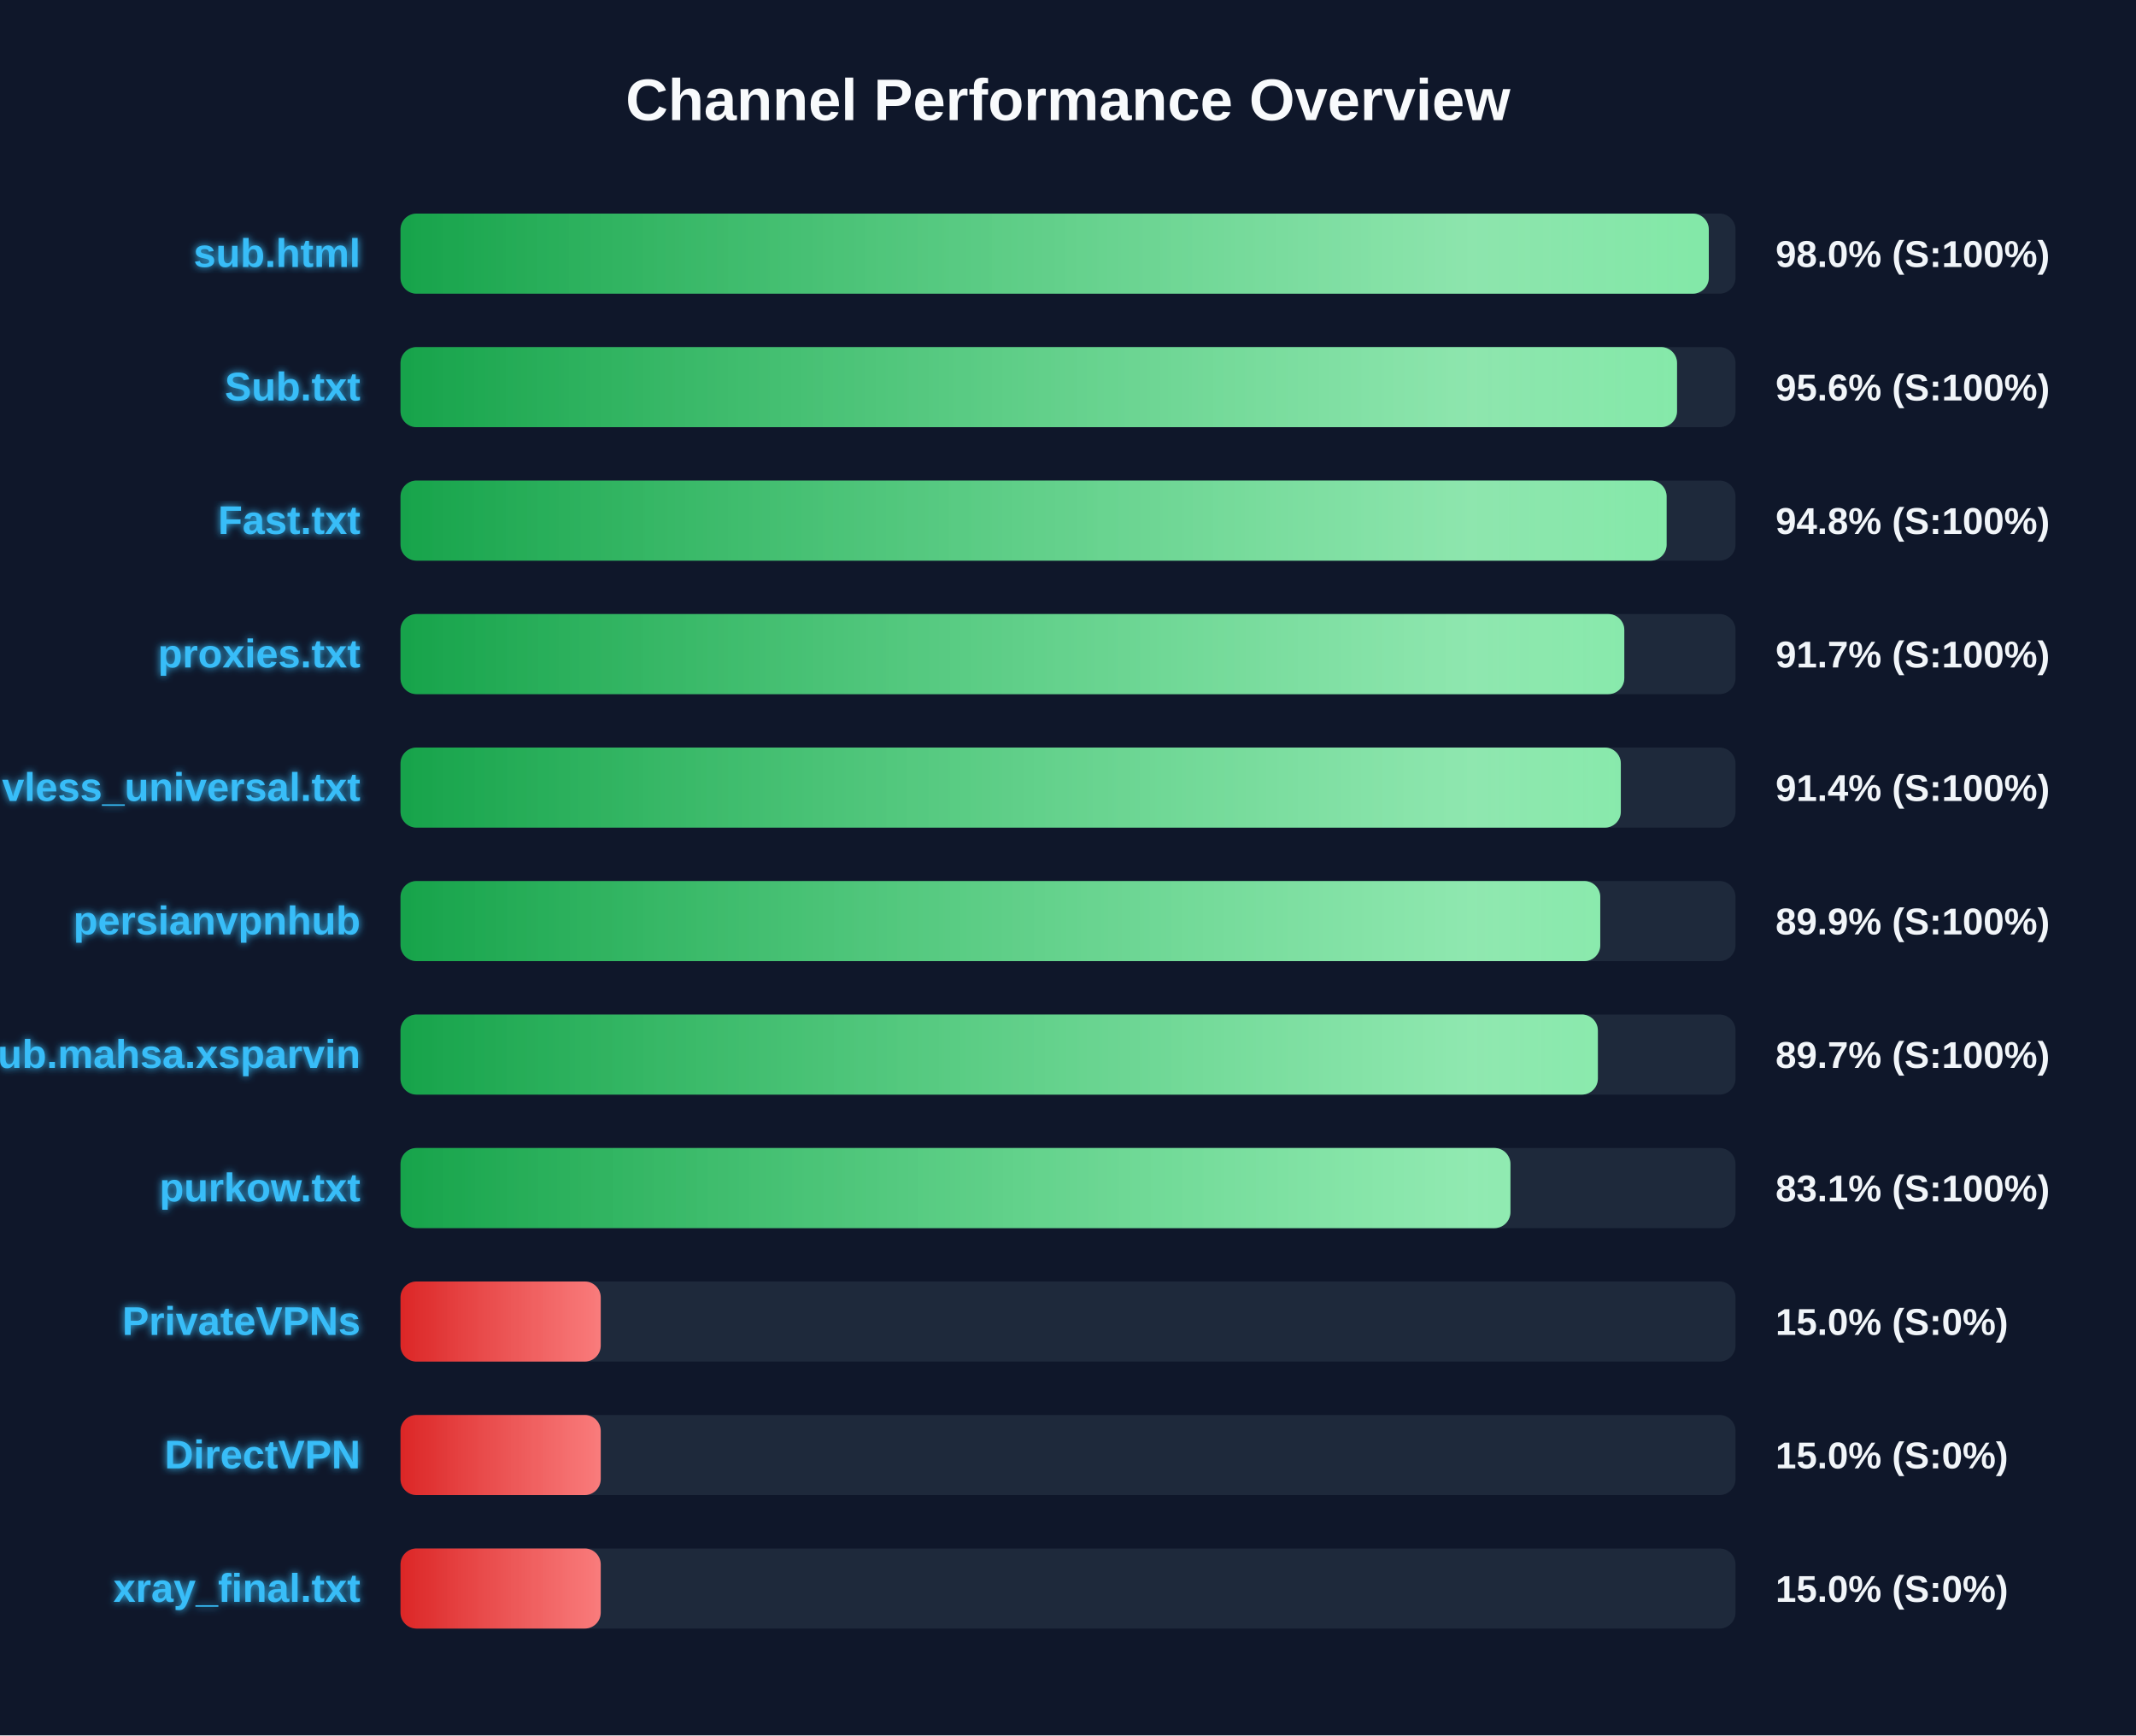
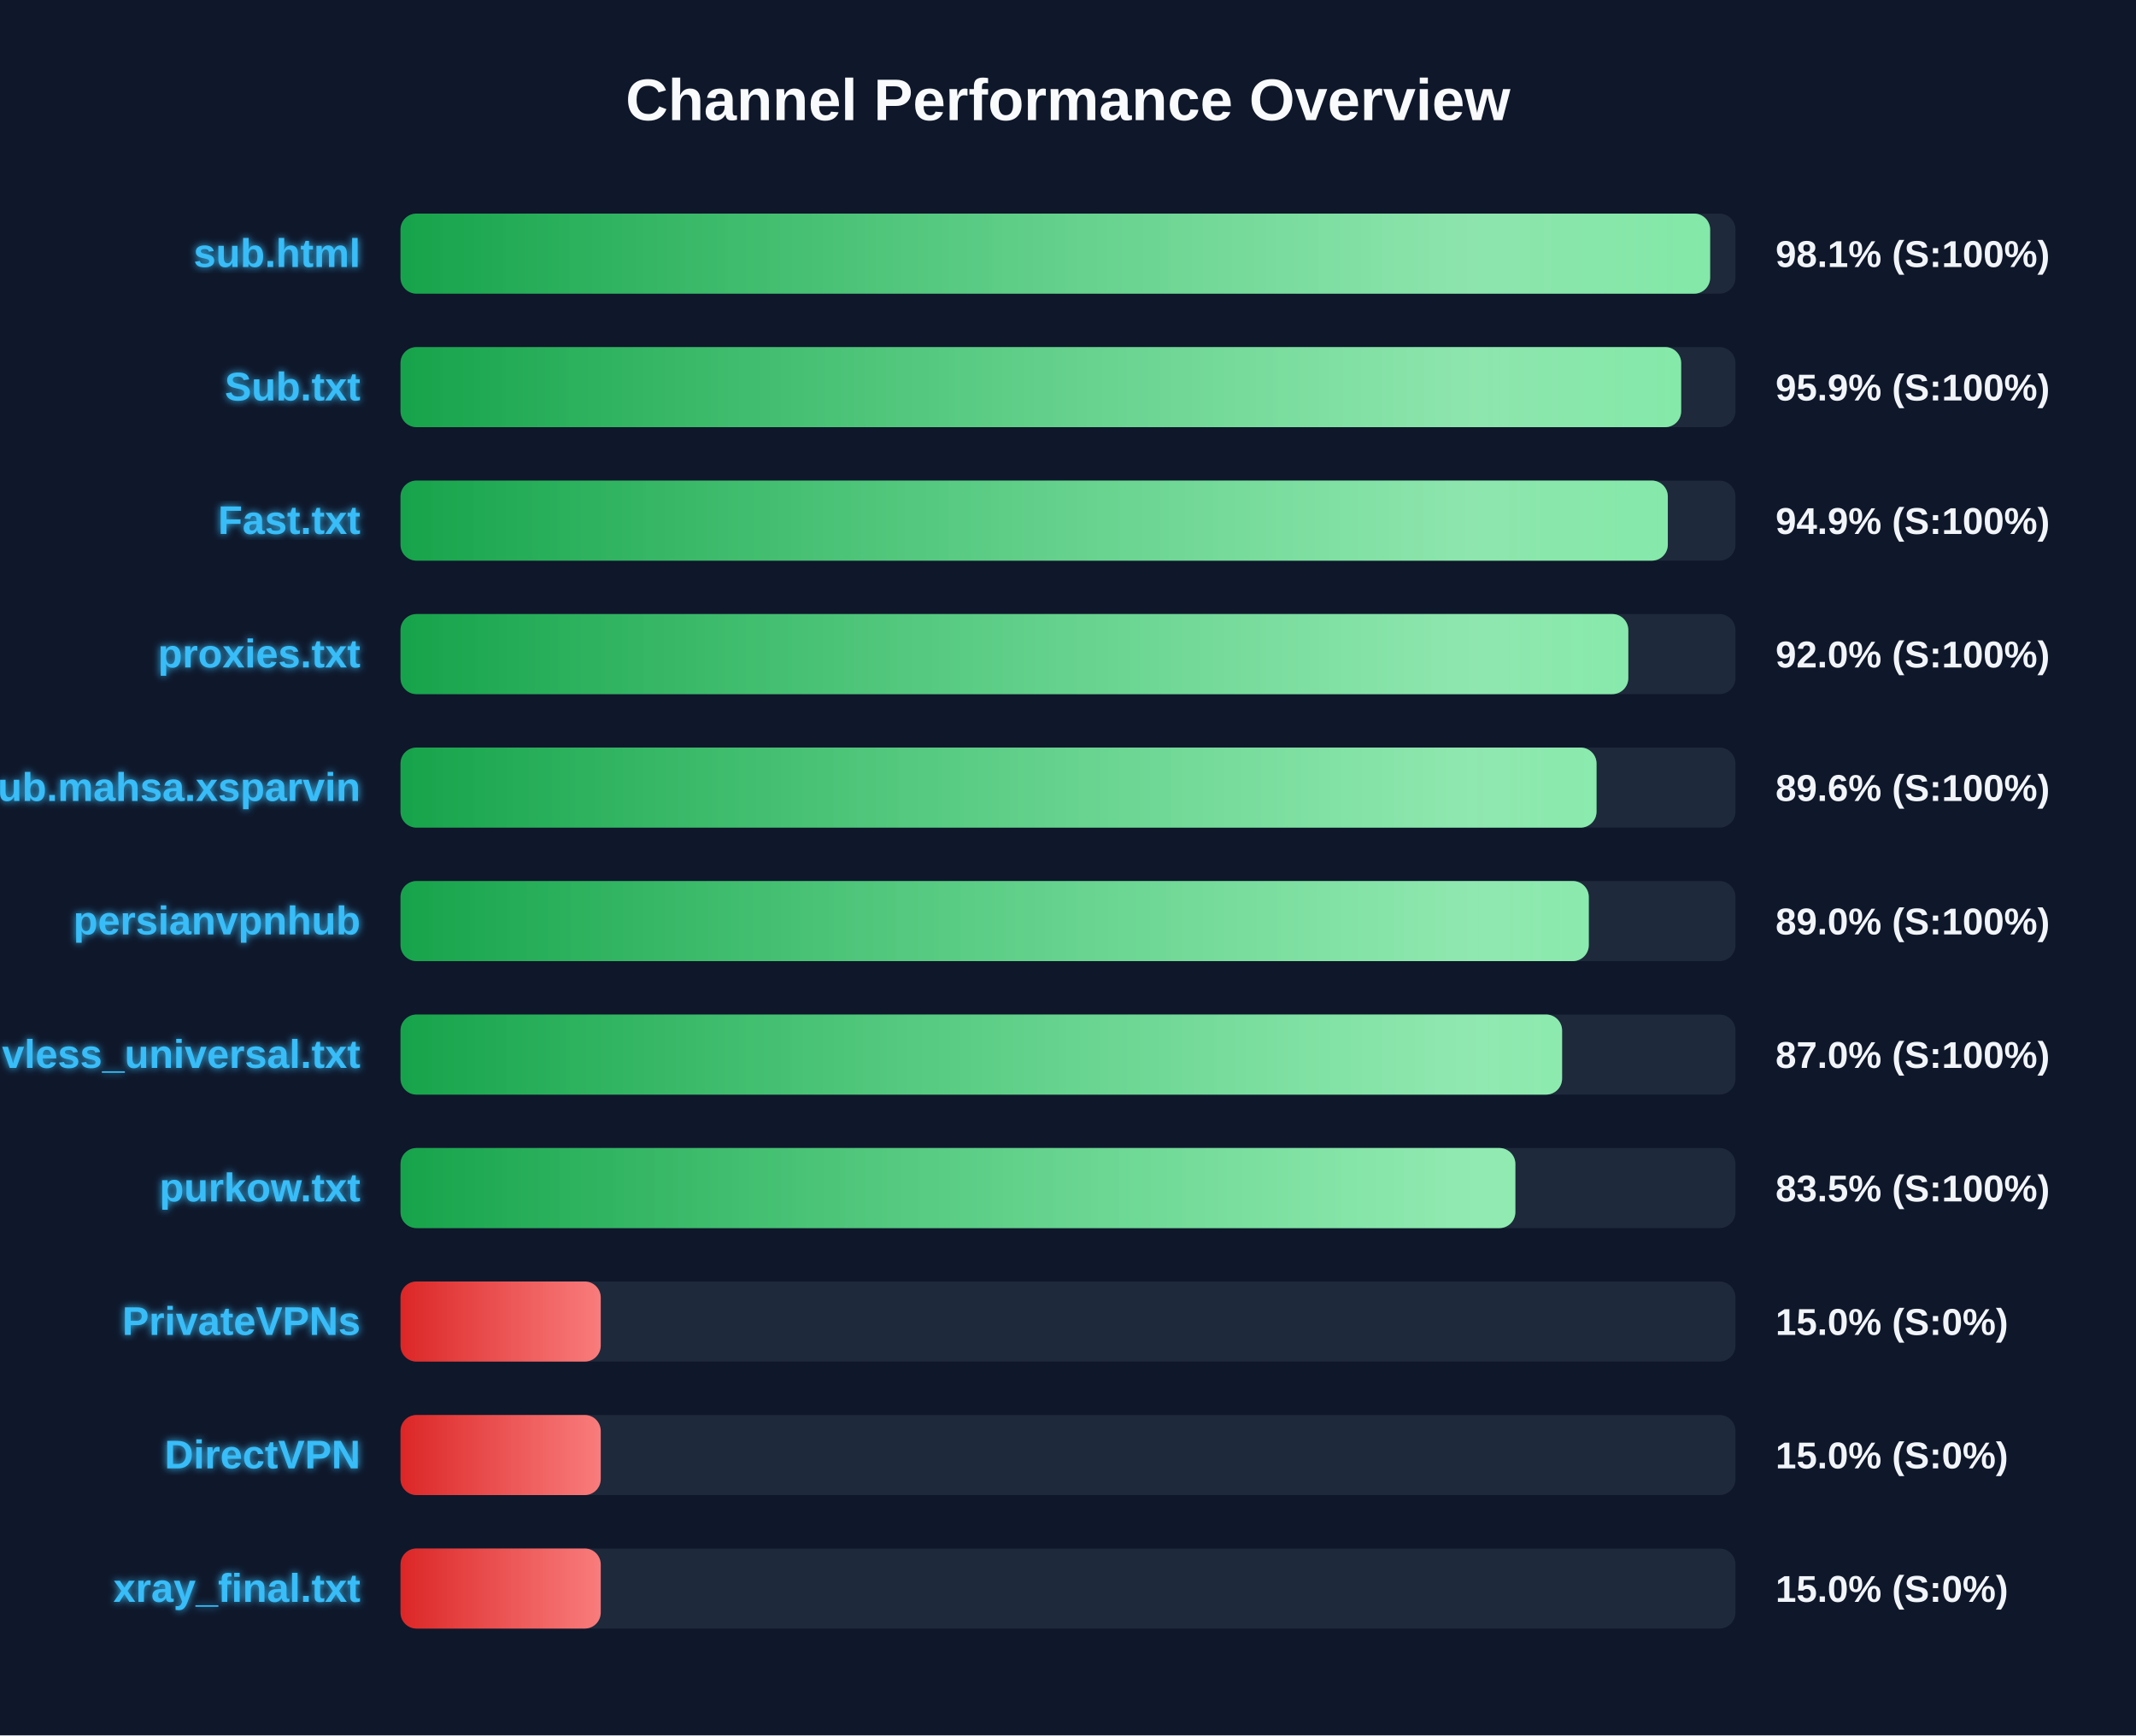
<svg xmlns="http://www.w3.org/2000/svg" width="800" height="650" version="1.1">
  <defs>
    <linearGradient id="grad-green" x1="0%" y1="0%" x2="100%" y2="0%">
      <stop offset="0%" stop-color="#16a34a" />
      <stop offset="100%" stop-color="#4ade80" />
    </linearGradient>
    <linearGradient id="grad-yellow" x1="0%" y1="0%" x2="100%" y2="0%">
      <stop offset="0%" stop-color="#ca8a04" />
      <stop offset="100%" stop-color="#fde047" />
    </linearGradient>
    <linearGradient id="grad-red" x1="0%" y1="0%" x2="100%" y2="0%">
      <stop offset="0%" stop-color="#dc2626" />
      <stop offset="100%" stop-color="#f87171" />
    </linearGradient>
    <linearGradient id="shimmer" x1="0%" y1="0%" x2="100%" y2="0%">
      <stop offset="0%" stop-color="rgba(255,255,255,0)" />
      <stop offset="50%" stop-color="rgba(255,255,255,0.4)" />
      <stop offset="100%" stop-color="rgba(255,255,255,0)" />
    </linearGradient>
    <filter id="glow" x="-20%" y="-20%" width="140%" height="140%">
      <feGaussianBlur stdDeviation="1.5" result="blur" />
      <feComposite in="SourceGraphic" in2="blur" operator="over" />
    </filter>
  </defs>
  <style>
        .bg-rect { fill: #0f172a; }
        .title { font: bold 22px 'Segoe UI', Arial, sans-serif; fill: #f8fafc; }
        .row { font: bold 15px 'Segoe UI', Arial, sans-serif; fill: #38bdf8; filter: url(#glow); }
        .score { font: bold 14px 'Segoe UI', Arial, sans-serif; fill: #f1f5f9; }
        @keyframes shimmer-anim {
            0% { transform: translateX(-100%); }
            100% { transform: translateX(200%); }
        }
        .shimmer-rect {
            animation: shimmer-anim 2.5s infinite linear;
        }
    </style>
  <rect width="100%" height="100%" class="bg-rect" />
  <text x="400" y="45" text-anchor="middle" class="title">Channel Performance Overview</text>
  <rect x="150" y="80" width="500" height="30" fill="#1e293b" rx="6" />
  <clipPath id="clip-0">
-     <rect x="150" y="80" width="490.0" height="30" rx="6" />
+     <rect x="150" y="80" width="490.5" height="30" rx="6" />
  </clipPath>
-   <rect x="150" y="80" width="490.0" height="30" fill="url(#grad-green)" rx="6" />
+   <rect x="150" y="80" width="490.5" height="30" fill="url(#grad-green)" rx="6" />
  <g clip-path="url(#clip-0)">
    <rect x="150" y="80" width="100%" height="30" fill="url(#shimmer)" class="shimmer-rect" />
  </g>
  <text x="135" y="100" text-anchor="end" class="row">sub.html</text>
-   <text x="665" y="100" text-anchor="start" class="score">98.0% (S:100%)</text>
+   <text x="665" y="100" text-anchor="start" class="score">98.1% (S:100%)</text>
  <rect x="150" y="130" width="500" height="30" fill="#1e293b" rx="6" />
  <clipPath id="clip-1">
-     <rect x="150" y="130" width="478.1" height="30" rx="6" />
+     <rect x="150" y="130" width="479.65" height="30" rx="6" />
  </clipPath>
-   <rect x="150" y="130" width="478.1" height="30" fill="url(#grad-green)" rx="6" />
+   <rect x="150" y="130" width="479.65" height="30" fill="url(#grad-green)" rx="6" />
  <g clip-path="url(#clip-1)">
    <rect x="150" y="130" width="100%" height="30" fill="url(#shimmer)" class="shimmer-rect" />
  </g>
  <text x="135" y="150" text-anchor="end" class="row">Sub.txt</text>
-   <text x="665" y="150" text-anchor="start" class="score">95.6% (S:100%)</text>
+   <text x="665" y="150" text-anchor="start" class="score">95.9% (S:100%)</text>
  <rect x="150" y="180" width="500" height="30" fill="#1e293b" rx="6" />
  <clipPath id="clip-2">
-     <rect x="150" y="180" width="474.2" height="30" rx="6" />
+     <rect x="150" y="180" width="474.65" height="30" rx="6" />
  </clipPath>
-   <rect x="150" y="180" width="474.2" height="30" fill="url(#grad-green)" rx="6" />
+   <rect x="150" y="180" width="474.65" height="30" fill="url(#grad-green)" rx="6" />
  <g clip-path="url(#clip-2)">
    <rect x="150" y="180" width="100%" height="30" fill="url(#shimmer)" class="shimmer-rect" />
  </g>
  <text x="135" y="200" text-anchor="end" class="row">Fast.txt</text>
-   <text x="665" y="200" text-anchor="start" class="score">94.8% (S:100%)</text>
+   <text x="665" y="200" text-anchor="start" class="score">94.9% (S:100%)</text>
  <rect x="150" y="230" width="500" height="30" fill="#1e293b" rx="6" />
  <clipPath id="clip-3">
-     <rect x="150" y="230" width="458.35" height="30" rx="6" />
+     <rect x="150" y="230" width="459.85" height="30" rx="6" />
  </clipPath>
-   <rect x="150" y="230" width="458.35" height="30" fill="url(#grad-green)" rx="6" />
+   <rect x="150" y="230" width="459.85" height="30" fill="url(#grad-green)" rx="6" />
  <g clip-path="url(#clip-3)">
    <rect x="150" y="230" width="100%" height="30" fill="url(#shimmer)" class="shimmer-rect" />
  </g>
  <text x="135" y="250" text-anchor="end" class="row">proxies.txt</text>
-   <text x="665" y="250" text-anchor="start" class="score">91.7% (S:100%)</text>
+   <text x="665" y="250" text-anchor="start" class="score">92.0% (S:100%)</text>
  <rect x="150" y="280" width="500" height="30" fill="#1e293b" rx="6" />
  <clipPath id="clip-4">
-     <rect x="150" y="280" width="457.05" height="30" rx="6" />
+     <rect x="150" y="280" width="447.95" height="30" rx="6" />
  </clipPath>
-   <rect x="150" y="280" width="457.05" height="30" fill="url(#grad-green)" rx="6" />
+   <rect x="150" y="280" width="447.95" height="30" fill="url(#grad-green)" rx="6" />
  <g clip-path="url(#clip-4)">
    <rect x="150" y="280" width="100%" height="30" fill="url(#shimmer)" class="shimmer-rect" />
  </g>
-   <text x="135" y="300" text-anchor="end" class="row">vless_universal.txt</text>
-   <text x="665" y="300" text-anchor="start" class="score">91.4% (S:100%)</text>
+   <text x="135" y="300" text-anchor="end" class="row">Sub.mahsa.xsparvin</text>
+   <text x="665" y="300" text-anchor="start" class="score">89.6% (S:100%)</text>
  <rect x="150" y="330" width="500" height="30" fill="#1e293b" rx="6" />
  <clipPath id="clip-5">
-     <rect x="150" y="330" width="449.35" height="30" rx="6" />
+     <rect x="150" y="330" width="445.05" height="30" rx="6" />
  </clipPath>
-   <rect x="150" y="330" width="449.35" height="30" fill="url(#grad-green)" rx="6" />
+   <rect x="150" y="330" width="445.05" height="30" fill="url(#grad-green)" rx="6" />
  <g clip-path="url(#clip-5)">
    <rect x="150" y="330" width="100%" height="30" fill="url(#shimmer)" class="shimmer-rect" />
  </g>
  <text x="135" y="350" text-anchor="end" class="row">persianvpnhub</text>
-   <text x="665" y="350" text-anchor="start" class="score">89.9% (S:100%)</text>
+   <text x="665" y="350" text-anchor="start" class="score">89.0% (S:100%)</text>
  <rect x="150" y="380" width="500" height="30" fill="#1e293b" rx="6" />
  <clipPath id="clip-6">
-     <rect x="150" y="380" width="448.45" height="30" rx="6" />
+     <rect x="150" y="380" width="435.05" height="30" rx="6" />
  </clipPath>
-   <rect x="150" y="380" width="448.45" height="30" fill="url(#grad-green)" rx="6" />
+   <rect x="150" y="380" width="435.05" height="30" fill="url(#grad-green)" rx="6" />
  <g clip-path="url(#clip-6)">
    <rect x="150" y="380" width="100%" height="30" fill="url(#shimmer)" class="shimmer-rect" />
  </g>
-   <text x="135" y="400" text-anchor="end" class="row">Sub.mahsa.xsparvin</text>
-   <text x="665" y="400" text-anchor="start" class="score">89.7% (S:100%)</text>
+   <text x="135" y="400" text-anchor="end" class="row">vless_universal.txt</text>
+   <text x="665" y="400" text-anchor="start" class="score">87.0% (S:100%)</text>
  <rect x="150" y="430" width="500" height="30" fill="#1e293b" rx="6" />
  <clipPath id="clip-7">
-     <rect x="150" y="430" width="415.7" height="30" rx="6" />
+     <rect x="150" y="430" width="417.55" height="30" rx="6" />
  </clipPath>
-   <rect x="150" y="430" width="415.7" height="30" fill="url(#grad-green)" rx="6" />
+   <rect x="150" y="430" width="417.55" height="30" fill="url(#grad-green)" rx="6" />
  <g clip-path="url(#clip-7)">
    <rect x="150" y="430" width="100%" height="30" fill="url(#shimmer)" class="shimmer-rect" />
  </g>
  <text x="135" y="450" text-anchor="end" class="row">purkow.txt</text>
-   <text x="665" y="450" text-anchor="start" class="score">83.1% (S:100%)</text>
+   <text x="665" y="450" text-anchor="start" class="score">83.5% (S:100%)</text>
  <rect x="150" y="480" width="500" height="30" fill="#1e293b" rx="6" />
  <clipPath id="clip-8">
    <rect x="150" y="480" width="75.0" height="30" rx="6" />
  </clipPath>
  <rect x="150" y="480" width="75.0" height="30" fill="url(#grad-red)" rx="6" />
  <g clip-path="url(#clip-8)">
    <rect x="150" y="480" width="100%" height="30" fill="url(#shimmer)" class="shimmer-rect" />
  </g>
  <text x="135" y="500" text-anchor="end" class="row">PrivateVPNs</text>
  <text x="665" y="500" text-anchor="start" class="score">15.0% (S:0%)</text>
  <rect x="150" y="530" width="500" height="30" fill="#1e293b" rx="6" />
  <clipPath id="clip-9">
    <rect x="150" y="530" width="75.0" height="30" rx="6" />
  </clipPath>
  <rect x="150" y="530" width="75.0" height="30" fill="url(#grad-red)" rx="6" />
  <g clip-path="url(#clip-9)">
    <rect x="150" y="530" width="100%" height="30" fill="url(#shimmer)" class="shimmer-rect" />
  </g>
  <text x="135" y="550" text-anchor="end" class="row">DirectVPN</text>
  <text x="665" y="550" text-anchor="start" class="score">15.0% (S:0%)</text>
  <rect x="150" y="580" width="500" height="30" fill="#1e293b" rx="6" />
  <clipPath id="clip-10">
    <rect x="150" y="580" width="75.0" height="30" rx="6" />
  </clipPath>
  <rect x="150" y="580" width="75.0" height="30" fill="url(#grad-red)" rx="6" />
  <g clip-path="url(#clip-10)">
    <rect x="150" y="580" width="100%" height="30" fill="url(#shimmer)" class="shimmer-rect" />
  </g>
  <text x="135" y="600" text-anchor="end" class="row">xray_final.txt</text>
  <text x="665" y="600" text-anchor="start" class="score">15.0% (S:0%)</text>
</svg>
